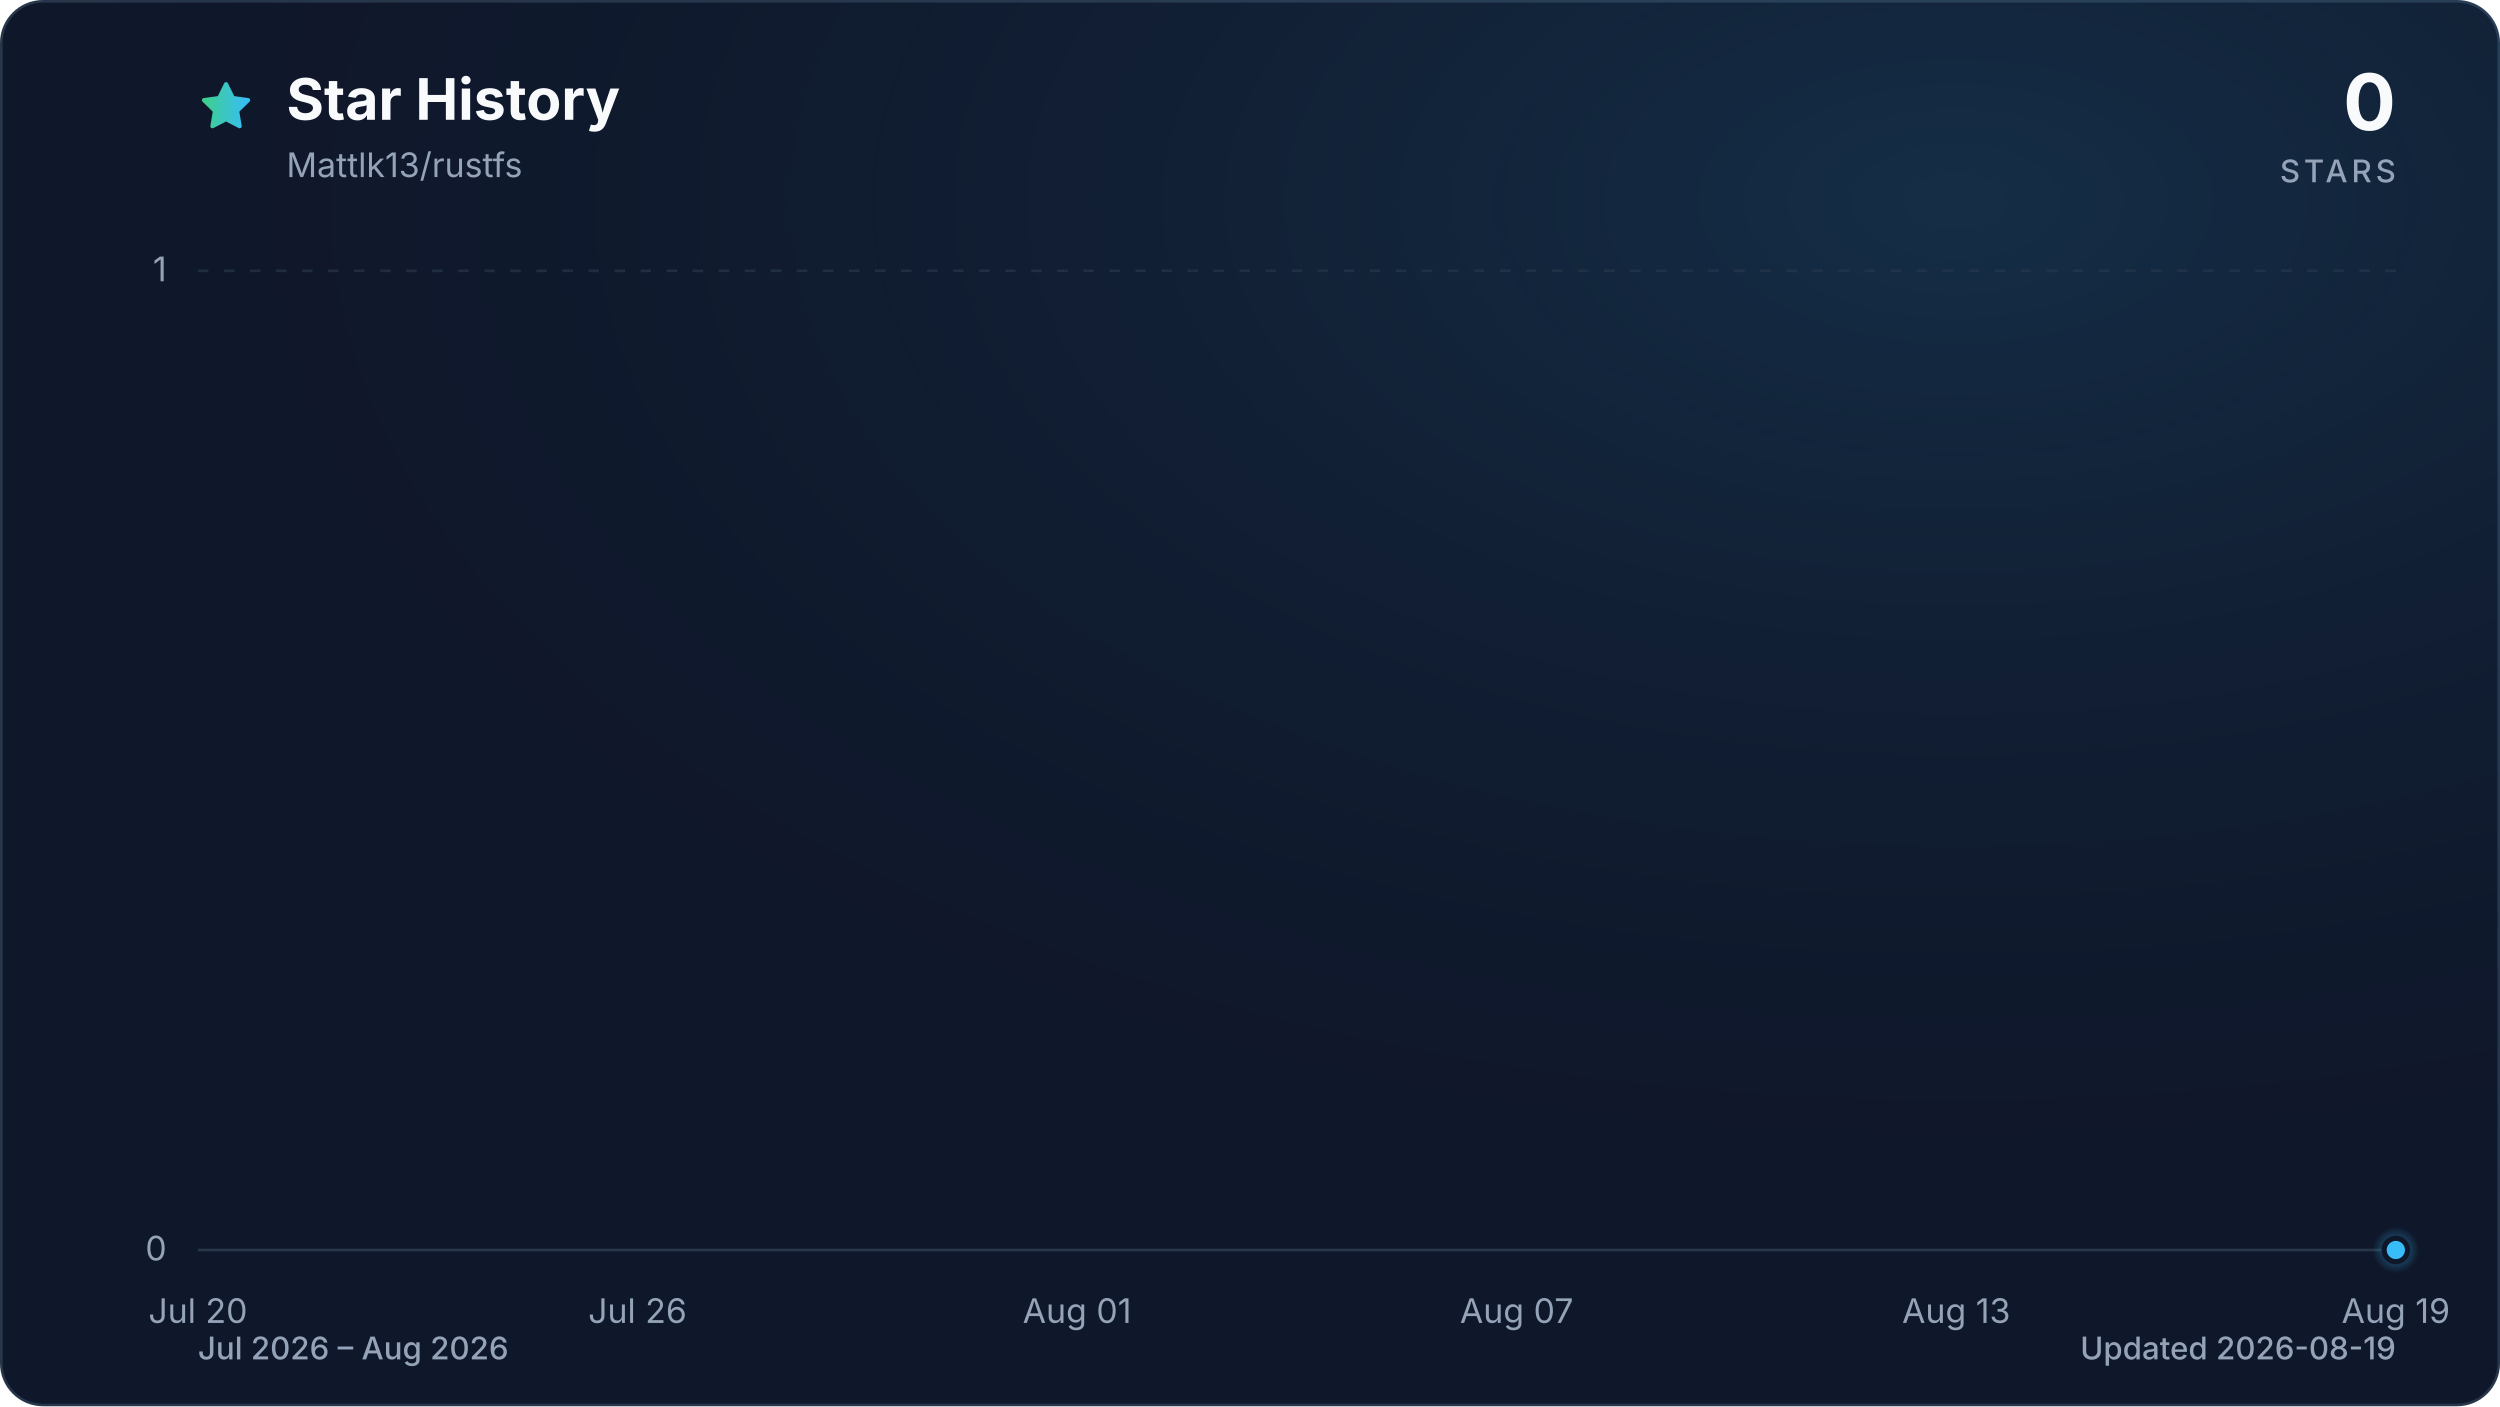
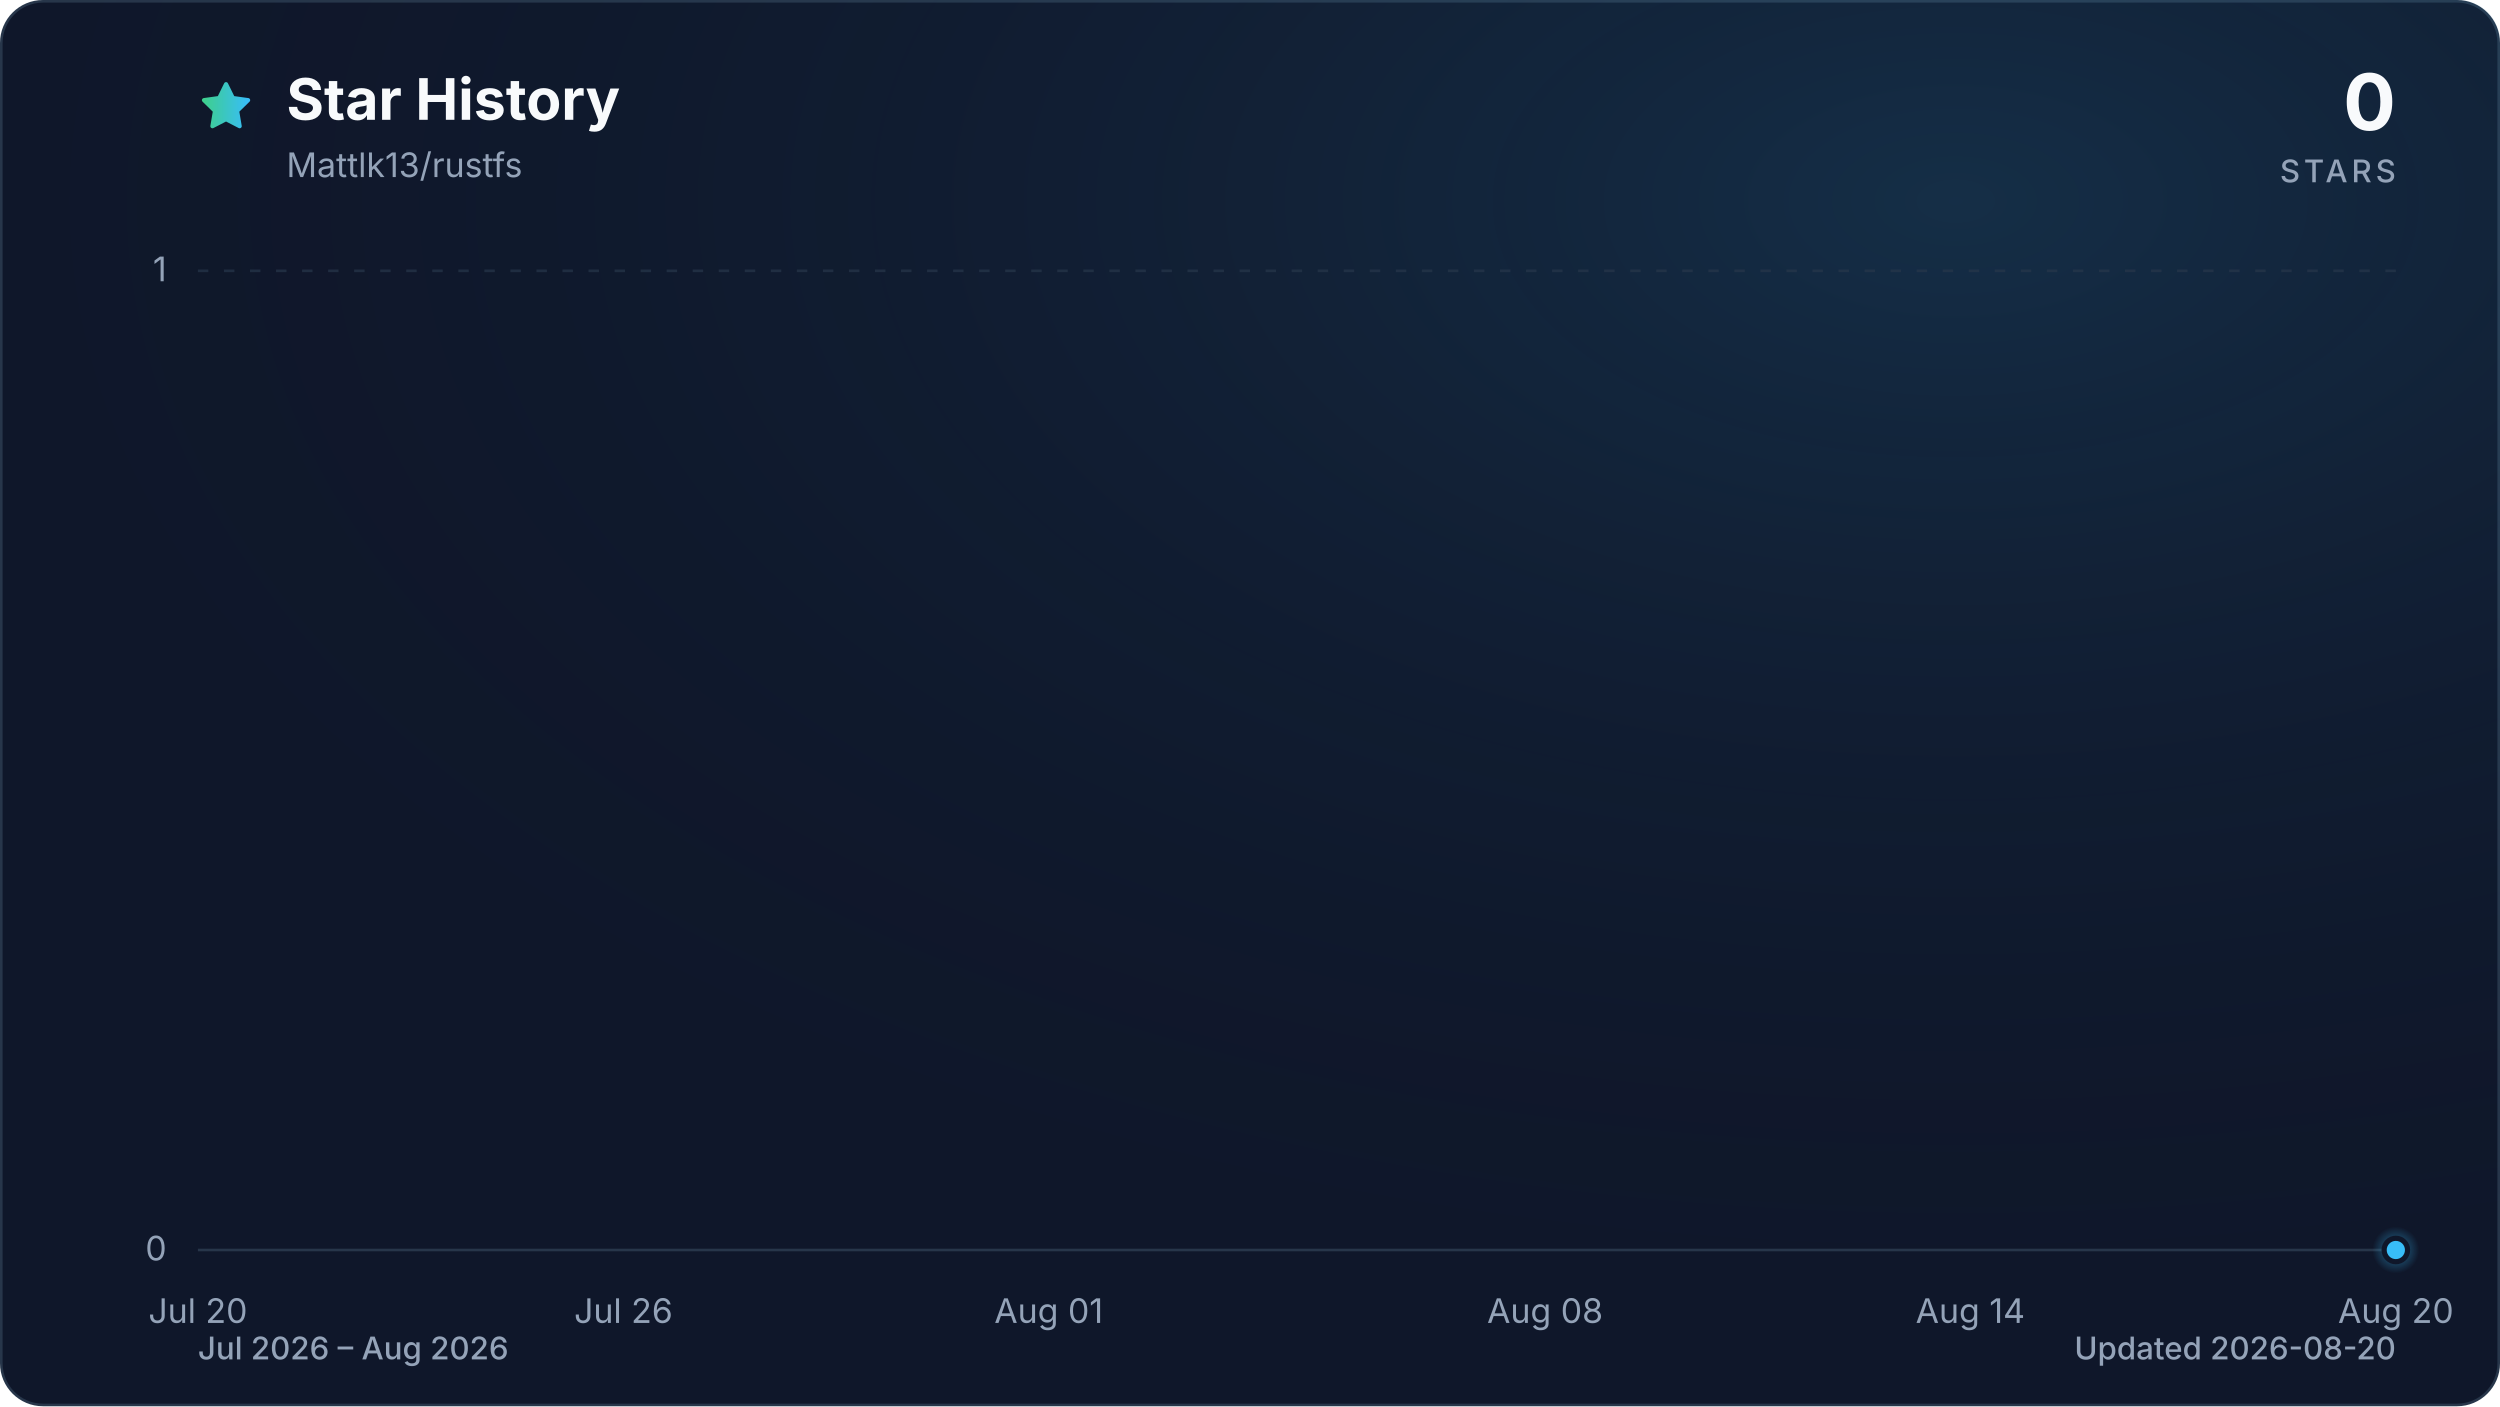
<svg xmlns="http://www.w3.org/2000/svg" viewBox="0 0 960 540" role="img" aria-labelledby="title description" data-style="gradient" data-variant="glow" data-animated="true">
  <defs>
    <linearGradient id="trend" x1="0" y1="0" x2="1" y2="0">
      <stop offset="0%" stop-color="#3ecf8e" />
      <stop offset="100%" stop-color="#38bdf8" />
    </linearGradient>
    <linearGradient id="area" x1="0" y1="0" x2="0" y2="1">
      <stop offset="0%" stop-color="#3ecf8e" stop-opacity="0.30" />
      <stop offset="55%" stop-color="#38bdf8" stop-opacity="0.10" />
      <stop offset="100%" stop-color="#38bdf8" stop-opacity="0.01" />
    </linearGradient>
    <radialGradient id="marker-halo" cx="50%" cy="50%" r="50%">
      <stop offset="0%" stop-color="#38bdf8" stop-opacity="0.55" />
      <stop offset="100%" stop-color="#38bdf8" stop-opacity="0" />
    </radialGradient>
    <radialGradient id="surface-glow" cx="78%" cy="14%" r="80%">
      <stop offset="0%" stop-color="#38bdf8" stop-opacity="0.14" />
      <stop offset="100%" stop-color="#0f172a" stop-opacity="0" />
    </radialGradient>
    <filter id="trend-glow" x="-20%" y="-20%" width="140%" height="140%">
      <feGaussianBlur stdDeviation="7" />
    </filter>
  </defs>
  <style>
.trend-enter{transform-box:fill-box;transform-origin:center;animation:trend-enter 520ms cubic-bezier(0.16,1,0.3,1)}
.marker-enter{transform-box:fill-box;transform-origin:center;animation:marker-enter 320ms cubic-bezier(0.16,1,0.3,1) 200ms both}
.marker-pulse{transform-box:fill-box;transform-origin:center;animation:marker-pulse 2.6s ease-out infinite}
@keyframes trend-enter{from{opacity:.35;transform:translateY(10px)}to{opacity:1;transform:translateY(0)}}
@keyframes marker-enter{from{opacity:0;transform:scale(.4)}to{opacity:1;transform:scale(1)}}
@keyframes marker-pulse{0%{opacity:.5;transform:scale(.7)}70%,100%{opacity:0;transform:scale(2.1)}}
@media (prefers-reduced-motion:reduce){.trend-enter,.marker-enter,.marker-pulse{animation:none!important}}
@media (prefers-reduced-motion:reduce){.marker-pulse{opacity:0}}
</style>
  <rect x="0.5" y="0.5" width="959" height="539" fill="#0f172a" stroke="#27364a" stroke-width="1" rx="16" />
  <rect width="960" height="540" fill="url(#surface-glow)" rx="16" />
  <path d="M12 2.6l2.9 5.9 6.5.9-4.7 4.6 1.1 6.5-5.8-3-5.8 3 1.1-6.5-4.7-4.6 6.5-.9L12 2.6Z" transform="translate(76 30) scale(.9)" fill="url(#trend)" stroke="url(#trend)" stroke-width="1.8" stroke-linejoin="round" aria-hidden="true" />
  <text x="110" y="46" fill="#f8fafc" font-family="ui-sans-serif, system-ui, -apple-system, BlinkMacSystemFont, 'Segoe UI', sans-serif" font-size="22" font-weight="700">Star History</text>
  <text x="110" y="68" fill="#94a3b8" font-family="ui-sans-serif, system-ui, -apple-system, BlinkMacSystemFont, 'Segoe UI', sans-serif" font-size="13">Mattlk13/rustfs</text>
  <text x="920" y="50" fill="#f8fafc" font-family="ui-sans-serif, system-ui, -apple-system, BlinkMacSystemFont, 'Segoe UI', sans-serif" font-size="30" font-weight="700" text-anchor="end">0</text>
  <text x="920" y="70" fill="#94a3b8" font-family="ui-sans-serif, system-ui, -apple-system, BlinkMacSystemFont, 'Segoe UI', sans-serif" font-size="12" font-weight="500" letter-spacing="1.5" text-anchor="end">STARS</text>
  <line x1="76" y1="480.0" x2="920" y2="480.0" stroke="#27364a" stroke-width="1" stroke-dasharray="0" opacity="1" />
  <text x="64" y="484.0" fill="#94a3b8" font-family="ui-sans-serif, system-ui, -apple-system, BlinkMacSystemFont, 'Segoe UI', sans-serif" font-size="13" text-anchor="end">0</text>
  <line x1="76" y1="104.0" x2="920" y2="104.0" stroke="#27364a" stroke-width="1" stroke-dasharray="4 6" opacity="0.7" />
  <text x="64" y="108.0" fill="#94a3b8" font-family="ui-sans-serif, system-ui, -apple-system, BlinkMacSystemFont, 'Segoe UI', sans-serif" font-size="13" text-anchor="end">1</text>
  <text x="76.0" y="508" fill="#94a3b8" font-family="ui-sans-serif, system-ui, -apple-system, BlinkMacSystemFont, 'Segoe UI', sans-serif" font-size="13" text-anchor="middle">Jul 20</text>
-   <text x="244.8" y="508" fill="#94a3b8" font-family="ui-sans-serif, system-ui, -apple-system, BlinkMacSystemFont, 'Segoe UI', sans-serif" font-size="13" text-anchor="middle">Jul 26</text>
-   <text x="413.6" y="508" fill="#94a3b8" font-family="ui-sans-serif, system-ui, -apple-system, BlinkMacSystemFont, 'Segoe UI', sans-serif" font-size="13" text-anchor="middle">Aug 01</text>
-   <text x="582.4" y="508" fill="#94a3b8" font-family="ui-sans-serif, system-ui, -apple-system, BlinkMacSystemFont, 'Segoe UI', sans-serif" font-size="13" text-anchor="middle">Aug 07</text>
-   <text x="751.2" y="508" fill="#94a3b8" font-family="ui-sans-serif, system-ui, -apple-system, BlinkMacSystemFont, 'Segoe UI', sans-serif" font-size="13" text-anchor="middle">Aug 13</text>
-   <text x="920.0" y="508" fill="#94a3b8" font-family="ui-sans-serif, system-ui, -apple-system, BlinkMacSystemFont, 'Segoe UI', sans-serif" font-size="13" text-anchor="middle">Aug 19</text>
+   <text x="239.4" y="508" fill="#94a3b8" font-family="ui-sans-serif, system-ui, -apple-system, BlinkMacSystemFont, 'Segoe UI', sans-serif" font-size="13" text-anchor="middle">Jul 26</text>
+   <text x="402.7" y="508" fill="#94a3b8" font-family="ui-sans-serif, system-ui, -apple-system, BlinkMacSystemFont, 'Segoe UI', sans-serif" font-size="13" text-anchor="middle">Aug 01</text>
+   <text x="593.3" y="508" fill="#94a3b8" font-family="ui-sans-serif, system-ui, -apple-system, BlinkMacSystemFont, 'Segoe UI', sans-serif" font-size="13" text-anchor="middle">Aug 08</text>
+   <text x="756.6" y="508" fill="#94a3b8" font-family="ui-sans-serif, system-ui, -apple-system, BlinkMacSystemFont, 'Segoe UI', sans-serif" font-size="13" text-anchor="middle">Aug 14</text>
+   <text x="920.0" y="508" fill="#94a3b8" font-family="ui-sans-serif, system-ui, -apple-system, BlinkMacSystemFont, 'Segoe UI', sans-serif" font-size="13" text-anchor="middle">Aug 20</text>
  <g class="trend-enter">
-     <path d="M 76.0 480.0 C 85.4 480.0, 94.8 480.0, 104.1 480.0 C 113.5 480.0, 122.9 480.0, 132.3 480.0 C 141.6 480.0, 151.0 480.0, 160.4 480.0 C 169.8 480.0, 179.2 480.0, 188.5 480.0 C 197.9 480.0, 207.3 480.0, 216.7 480.0 C 235.4 480.0, 254.2 480.0, 272.9 480.0 C 282.3 480.0, 291.7 480.0, 301.1 480.0 C 319.8 480.0, 338.6 480.0, 357.3 480.0 C 376.1 480.0, 394.8 480.0, 413.6 480.0 C 423.0 480.0, 432.4 480.0, 441.7 480.0 C 451.1 480.0, 460.5 480.0, 469.9 480.0 C 479.2 480.0, 488.6 480.0, 498.0 480.0 C 507.4 480.0, 516.8 480.0, 526.1 480.0 C 544.9 480.0, 563.6 480.0, 582.4 480.0 C 601.2 480.0, 619.9 480.0, 638.7 480.0 C 648.0 480.0, 657.4 480.0, 666.8 480.0 C 694.9 480.0, 723.1 480.0, 751.2 480.0 C 760.6 480.0, 770.0 480.0, 779.3 480.0 C 788.7 480.0, 798.1 480.0, 807.5 480.0 C 826.2 480.0, 845.0 480.0, 863.7 480.0 C 882.5 480.0, 901.2 480.0, 920.0 480.0 L 920.0 480.0 L 76.0 480.0 Z" fill="url(#area)" />
-     <path d="M 76.0 480.0 C 85.4 480.0, 94.8 480.0, 104.1 480.0 C 113.5 480.0, 122.9 480.0, 132.3 480.0 C 141.6 480.0, 151.0 480.0, 160.4 480.0 C 169.8 480.0, 179.2 480.0, 188.5 480.0 C 197.9 480.0, 207.3 480.0, 216.7 480.0 C 235.4 480.0, 254.2 480.0, 272.9 480.0 C 282.3 480.0, 291.7 480.0, 301.1 480.0 C 319.8 480.0, 338.6 480.0, 357.3 480.0 C 376.1 480.0, 394.8 480.0, 413.6 480.0 C 423.0 480.0, 432.4 480.0, 441.7 480.0 C 451.1 480.0, 460.5 480.0, 469.9 480.0 C 479.2 480.0, 488.6 480.0, 498.0 480.0 C 507.4 480.0, 516.8 480.0, 526.1 480.0 C 544.9 480.0, 563.6 480.0, 582.4 480.0 C 601.2 480.0, 619.9 480.0, 638.7 480.0 C 648.0 480.0, 657.4 480.0, 666.8 480.0 C 694.9 480.0, 723.1 480.0, 751.2 480.0 C 760.6 480.0, 770.0 480.0, 779.3 480.0 C 788.7 480.0, 798.1 480.0, 807.5 480.0 C 826.2 480.0, 845.0 480.0, 863.7 480.0 C 882.5 480.0, 901.2 480.0, 920.0 480.0" fill="none" stroke="url(#trend)" stroke-width="12" stroke-linecap="round" stroke-linejoin="round" opacity="0.16" filter="url(#trend-glow)" />
-     <path d="M 76.0 480.0 C 85.4 480.0, 94.8 480.0, 104.1 480.0 C 113.5 480.0, 122.9 480.0, 132.3 480.0 C 141.6 480.0, 151.0 480.0, 160.4 480.0 C 169.8 480.0, 179.2 480.0, 188.5 480.0 C 197.9 480.0, 207.3 480.0, 216.7 480.0 C 235.4 480.0, 254.2 480.0, 272.9 480.0 C 282.3 480.0, 291.7 480.0, 301.1 480.0 C 319.8 480.0, 338.6 480.0, 357.3 480.0 C 376.1 480.0, 394.8 480.0, 413.6 480.0 C 423.0 480.0, 432.4 480.0, 441.7 480.0 C 451.1 480.0, 460.5 480.0, 469.9 480.0 C 479.2 480.0, 488.6 480.0, 498.0 480.0 C 507.4 480.0, 516.8 480.0, 526.1 480.0 C 544.9 480.0, 563.6 480.0, 582.4 480.0 C 601.2 480.0, 619.9 480.0, 638.7 480.0 C 648.0 480.0, 657.4 480.0, 666.8 480.0 C 694.9 480.0, 723.1 480.0, 751.2 480.0 C 760.6 480.0, 770.0 480.0, 779.3 480.0 C 788.7 480.0, 798.1 480.0, 807.5 480.0 C 826.2 480.0, 845.0 480.0, 863.7 480.0 C 882.5 480.0, 901.2 480.0, 920.0 480.0" fill="none" stroke="url(#trend)" stroke-width="3" stroke-linecap="round" stroke-linejoin="round" />
+     <path d="M 76.0 480.0 C 85.1 480.0, 94.2 480.0, 103.2 480.0 C 112.3 480.0, 121.4 480.0, 130.5 480.0 C 139.5 480.0, 148.6 480.0, 157.7 480.0 C 166.8 480.0, 175.8 480.0, 184.9 480.0 C 194.0 480.0, 203.1 480.0, 212.1 480.0 C 230.3 480.0, 248.4 480.0, 266.6 480.0 C 275.7 480.0, 284.7 480.0, 293.8 480.0 C 312.0 480.0, 330.1 480.0, 348.3 480.0 C 366.4 480.0, 384.6 480.0, 402.7 480.0 C 411.8 480.0, 420.9 480.0, 429.9 480.0 C 439.0 480.0, 448.1 480.0, 457.2 480.0 C 466.2 480.0, 475.3 480.0, 484.4 480.0 C 493.5 480.0, 502.5 480.0, 511.6 480.0 C 529.8 480.0, 547.9 480.0, 566.1 480.0 C 584.2 480.0, 602.4 480.0, 620.5 480.0 C 629.6 480.0, 638.7 480.0, 647.7 480.0 C 675.0 480.0, 702.2 480.0, 729.4 480.0 C 738.5 480.0, 747.6 480.0, 756.6 480.0 C 765.7 480.0, 774.8 480.0, 783.9 480.0 C 802.0 480.0, 820.2 480.0, 838.3 480.0 C 856.5 480.0, 874.6 480.0, 892.8 480.0 C 901.8 480.0, 910.9 480.0, 920.0 480.0 L 920.0 480.0 L 76.0 480.0 Z" fill="url(#area)" />
+     <path d="M 76.0 480.0 C 85.1 480.0, 94.2 480.0, 103.2 480.0 C 112.3 480.0, 121.4 480.0, 130.5 480.0 C 139.5 480.0, 148.6 480.0, 157.7 480.0 C 166.8 480.0, 175.8 480.0, 184.9 480.0 C 194.0 480.0, 203.1 480.0, 212.1 480.0 C 230.3 480.0, 248.4 480.0, 266.6 480.0 C 275.7 480.0, 284.7 480.0, 293.8 480.0 C 312.0 480.0, 330.1 480.0, 348.3 480.0 C 366.4 480.0, 384.6 480.0, 402.7 480.0 C 411.8 480.0, 420.9 480.0, 429.9 480.0 C 439.0 480.0, 448.1 480.0, 457.2 480.0 C 466.2 480.0, 475.3 480.0, 484.4 480.0 C 493.5 480.0, 502.5 480.0, 511.6 480.0 C 529.8 480.0, 547.9 480.0, 566.1 480.0 C 584.2 480.0, 602.4 480.0, 620.5 480.0 C 629.6 480.0, 638.7 480.0, 647.7 480.0 C 675.0 480.0, 702.2 480.0, 729.4 480.0 C 738.5 480.0, 747.6 480.0, 756.6 480.0 C 765.7 480.0, 774.8 480.0, 783.9 480.0 C 802.0 480.0, 820.2 480.0, 838.3 480.0 C 856.5 480.0, 874.6 480.0, 892.8 480.0 C 901.8 480.0, 910.9 480.0, 920.0 480.0" fill="none" stroke="url(#trend)" stroke-width="12" stroke-linecap="round" stroke-linejoin="round" opacity="0.16" filter="url(#trend-glow)" />
+     <path d="M 76.0 480.0 C 85.1 480.0, 94.2 480.0, 103.2 480.0 C 112.3 480.0, 121.4 480.0, 130.5 480.0 C 139.5 480.0, 148.6 480.0, 157.7 480.0 C 166.8 480.0, 175.8 480.0, 184.9 480.0 C 194.0 480.0, 203.1 480.0, 212.1 480.0 C 230.3 480.0, 248.4 480.0, 266.6 480.0 C 275.7 480.0, 284.7 480.0, 293.8 480.0 C 312.0 480.0, 330.1 480.0, 348.3 480.0 C 366.4 480.0, 384.6 480.0, 402.7 480.0 C 411.8 480.0, 420.9 480.0, 429.9 480.0 C 439.0 480.0, 448.1 480.0, 457.2 480.0 C 466.2 480.0, 475.3 480.0, 484.4 480.0 C 493.5 480.0, 502.5 480.0, 511.6 480.0 C 529.8 480.0, 547.9 480.0, 566.1 480.0 C 584.2 480.0, 602.4 480.0, 620.5 480.0 C 629.6 480.0, 638.7 480.0, 647.7 480.0 C 675.0 480.0, 702.2 480.0, 729.4 480.0 C 738.5 480.0, 747.6 480.0, 756.6 480.0 C 765.7 480.0, 774.8 480.0, 783.9 480.0 C 802.0 480.0, 820.2 480.0, 838.3 480.0 C 856.5 480.0, 874.6 480.0, 892.8 480.0 C 901.8 480.0, 910.9 480.0, 920.0 480.0" fill="none" stroke="url(#trend)" stroke-width="3" stroke-linecap="round" stroke-linejoin="round" />
  </g>
  <g class="marker-enter">
    <circle class="marker-pulse" cx="920.0" cy="480.0" r="9" fill="url(#marker-halo)" />
    <circle cx="920.0" cy="480.0" r="4.5" fill="#38bdf8" stroke="#0f172a" stroke-width="2" />
  </g>
  <text x="76" y="522" fill="#94a3b8" font-family="ui-sans-serif, system-ui, -apple-system, BlinkMacSystemFont, 'Segoe UI', sans-serif" font-size="12" font-weight="500">Jul 2026 – Aug 2026</text>
-   <text x="920" y="522" fill="#94a3b8" font-family="ui-sans-serif, system-ui, -apple-system, BlinkMacSystemFont, 'Segoe UI', sans-serif" font-size="12" font-weight="500" text-anchor="end">Updated 2026-08-19</text>
+   <text x="920" y="522" fill="#94a3b8" font-family="ui-sans-serif, system-ui, -apple-system, BlinkMacSystemFont, 'Segoe UI', sans-serif" font-size="12" font-weight="500" text-anchor="end">Updated 2026-08-20</text>
</svg>
